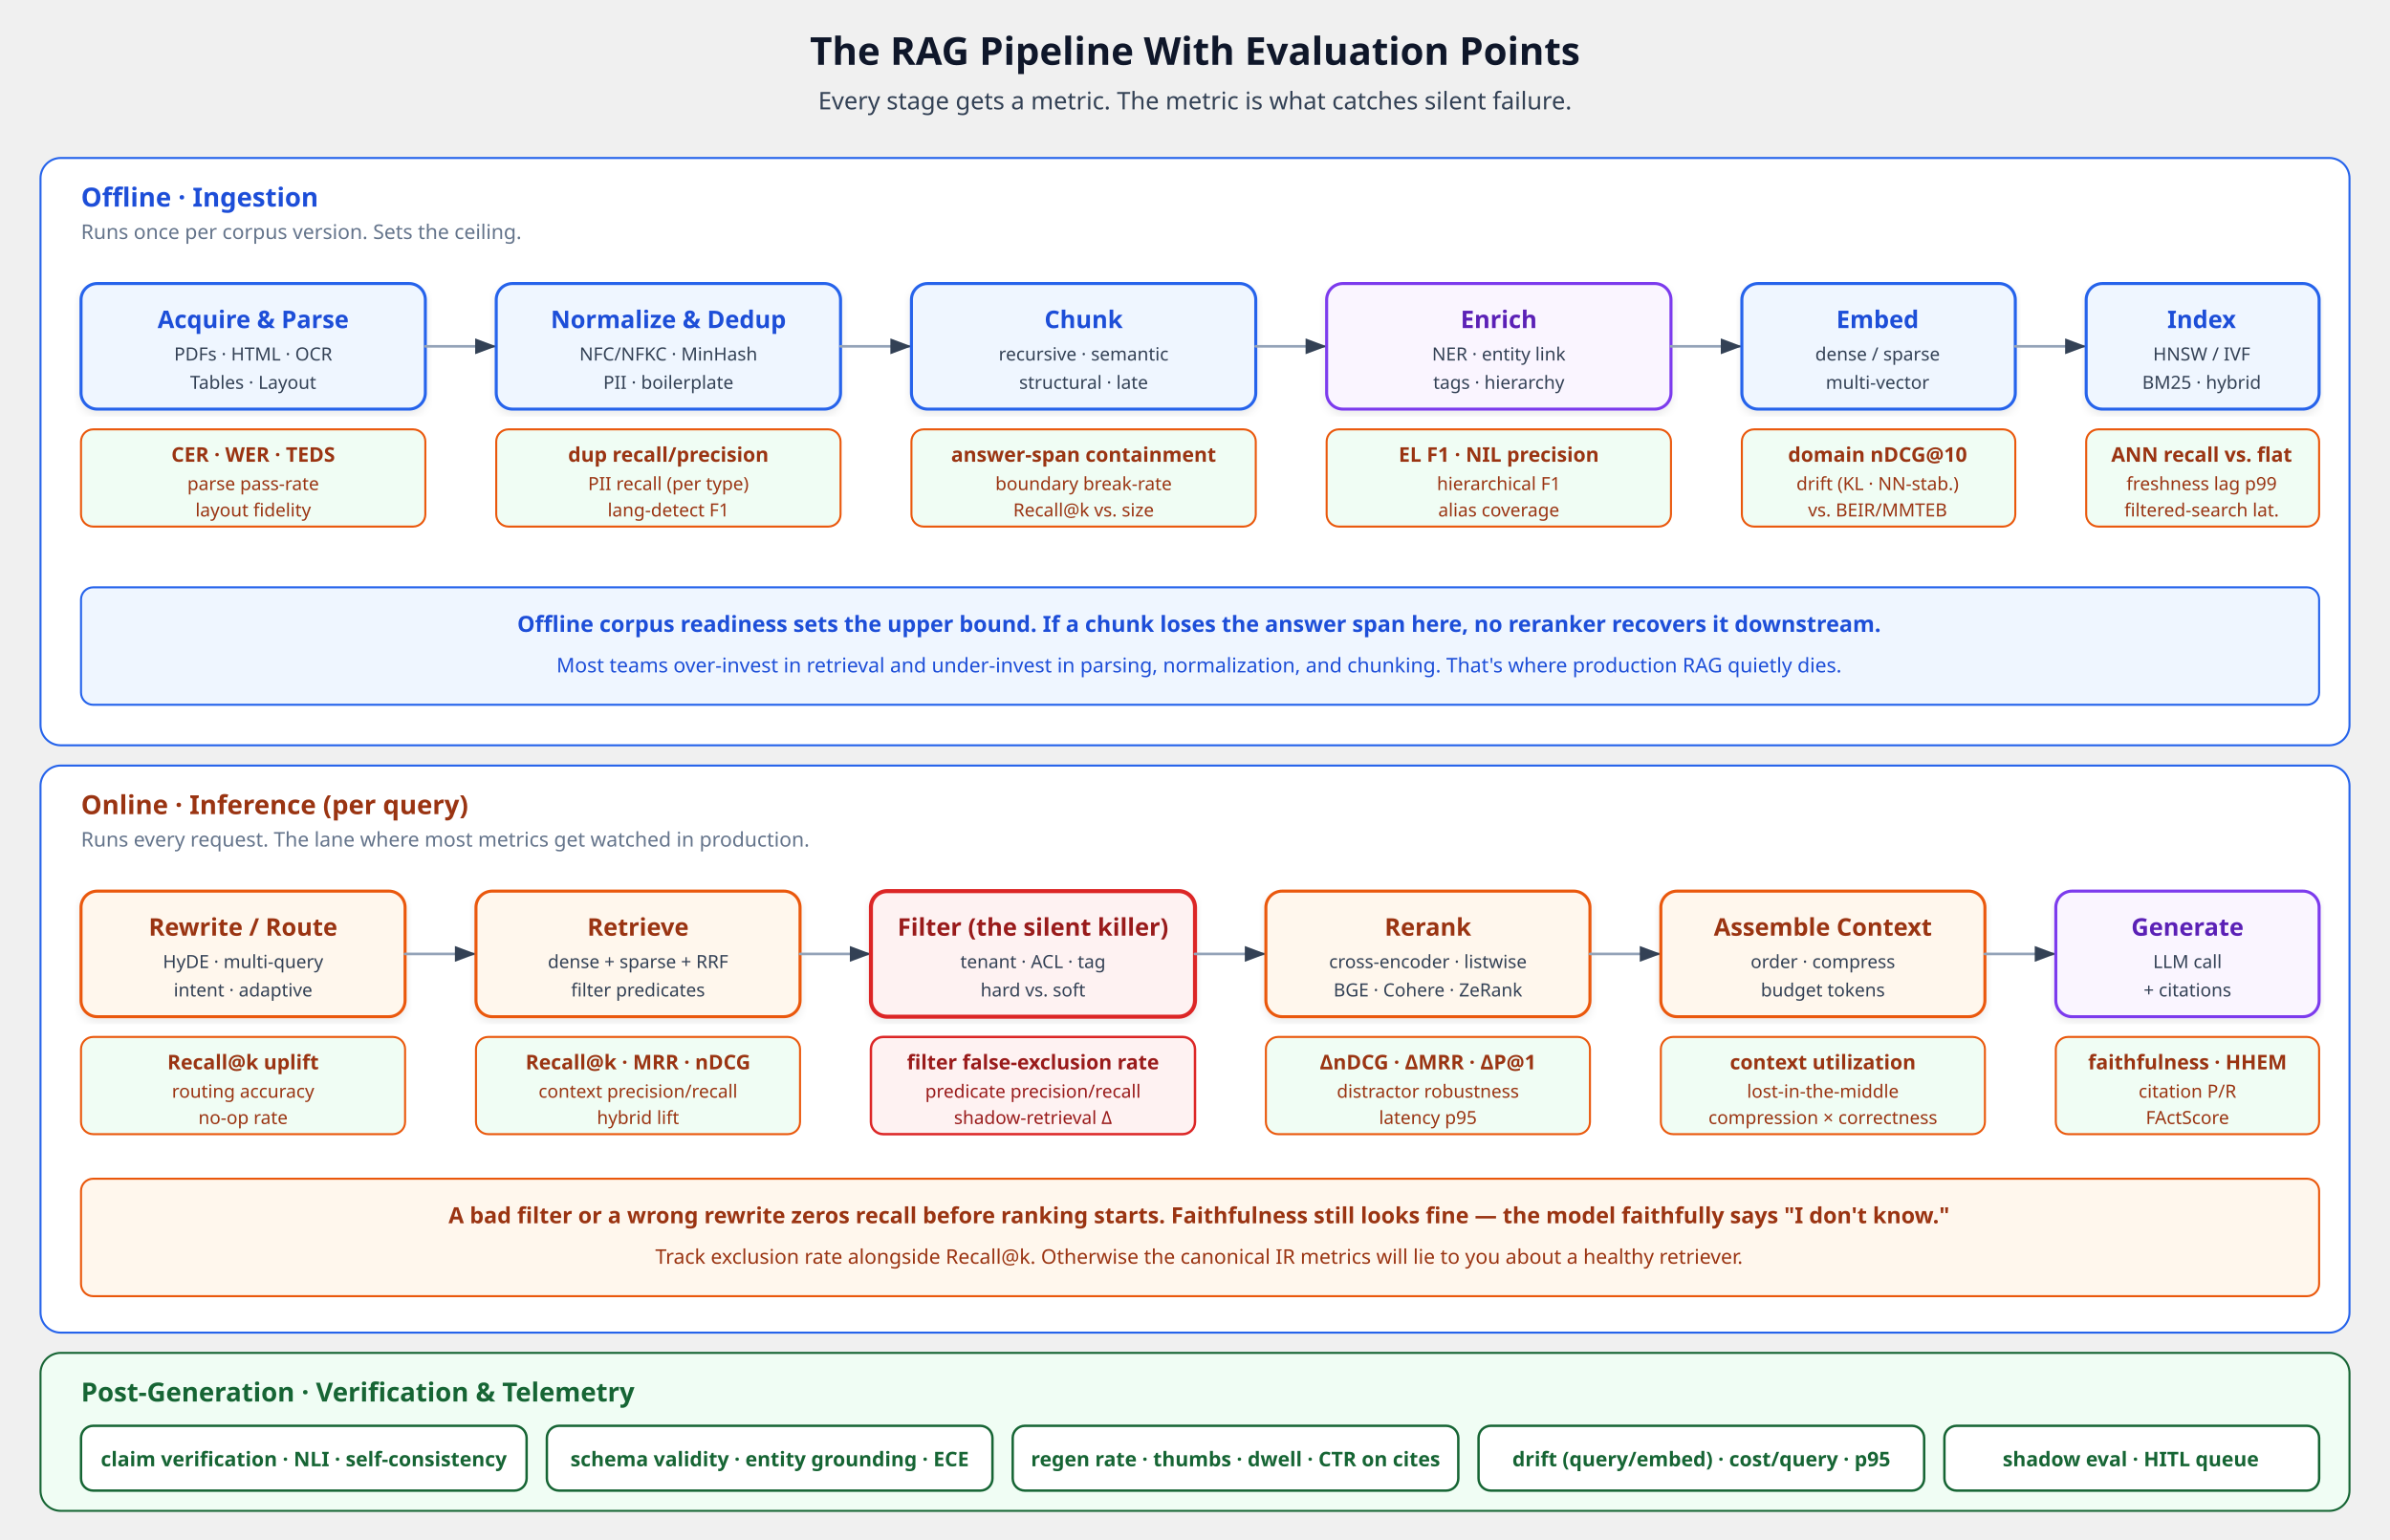
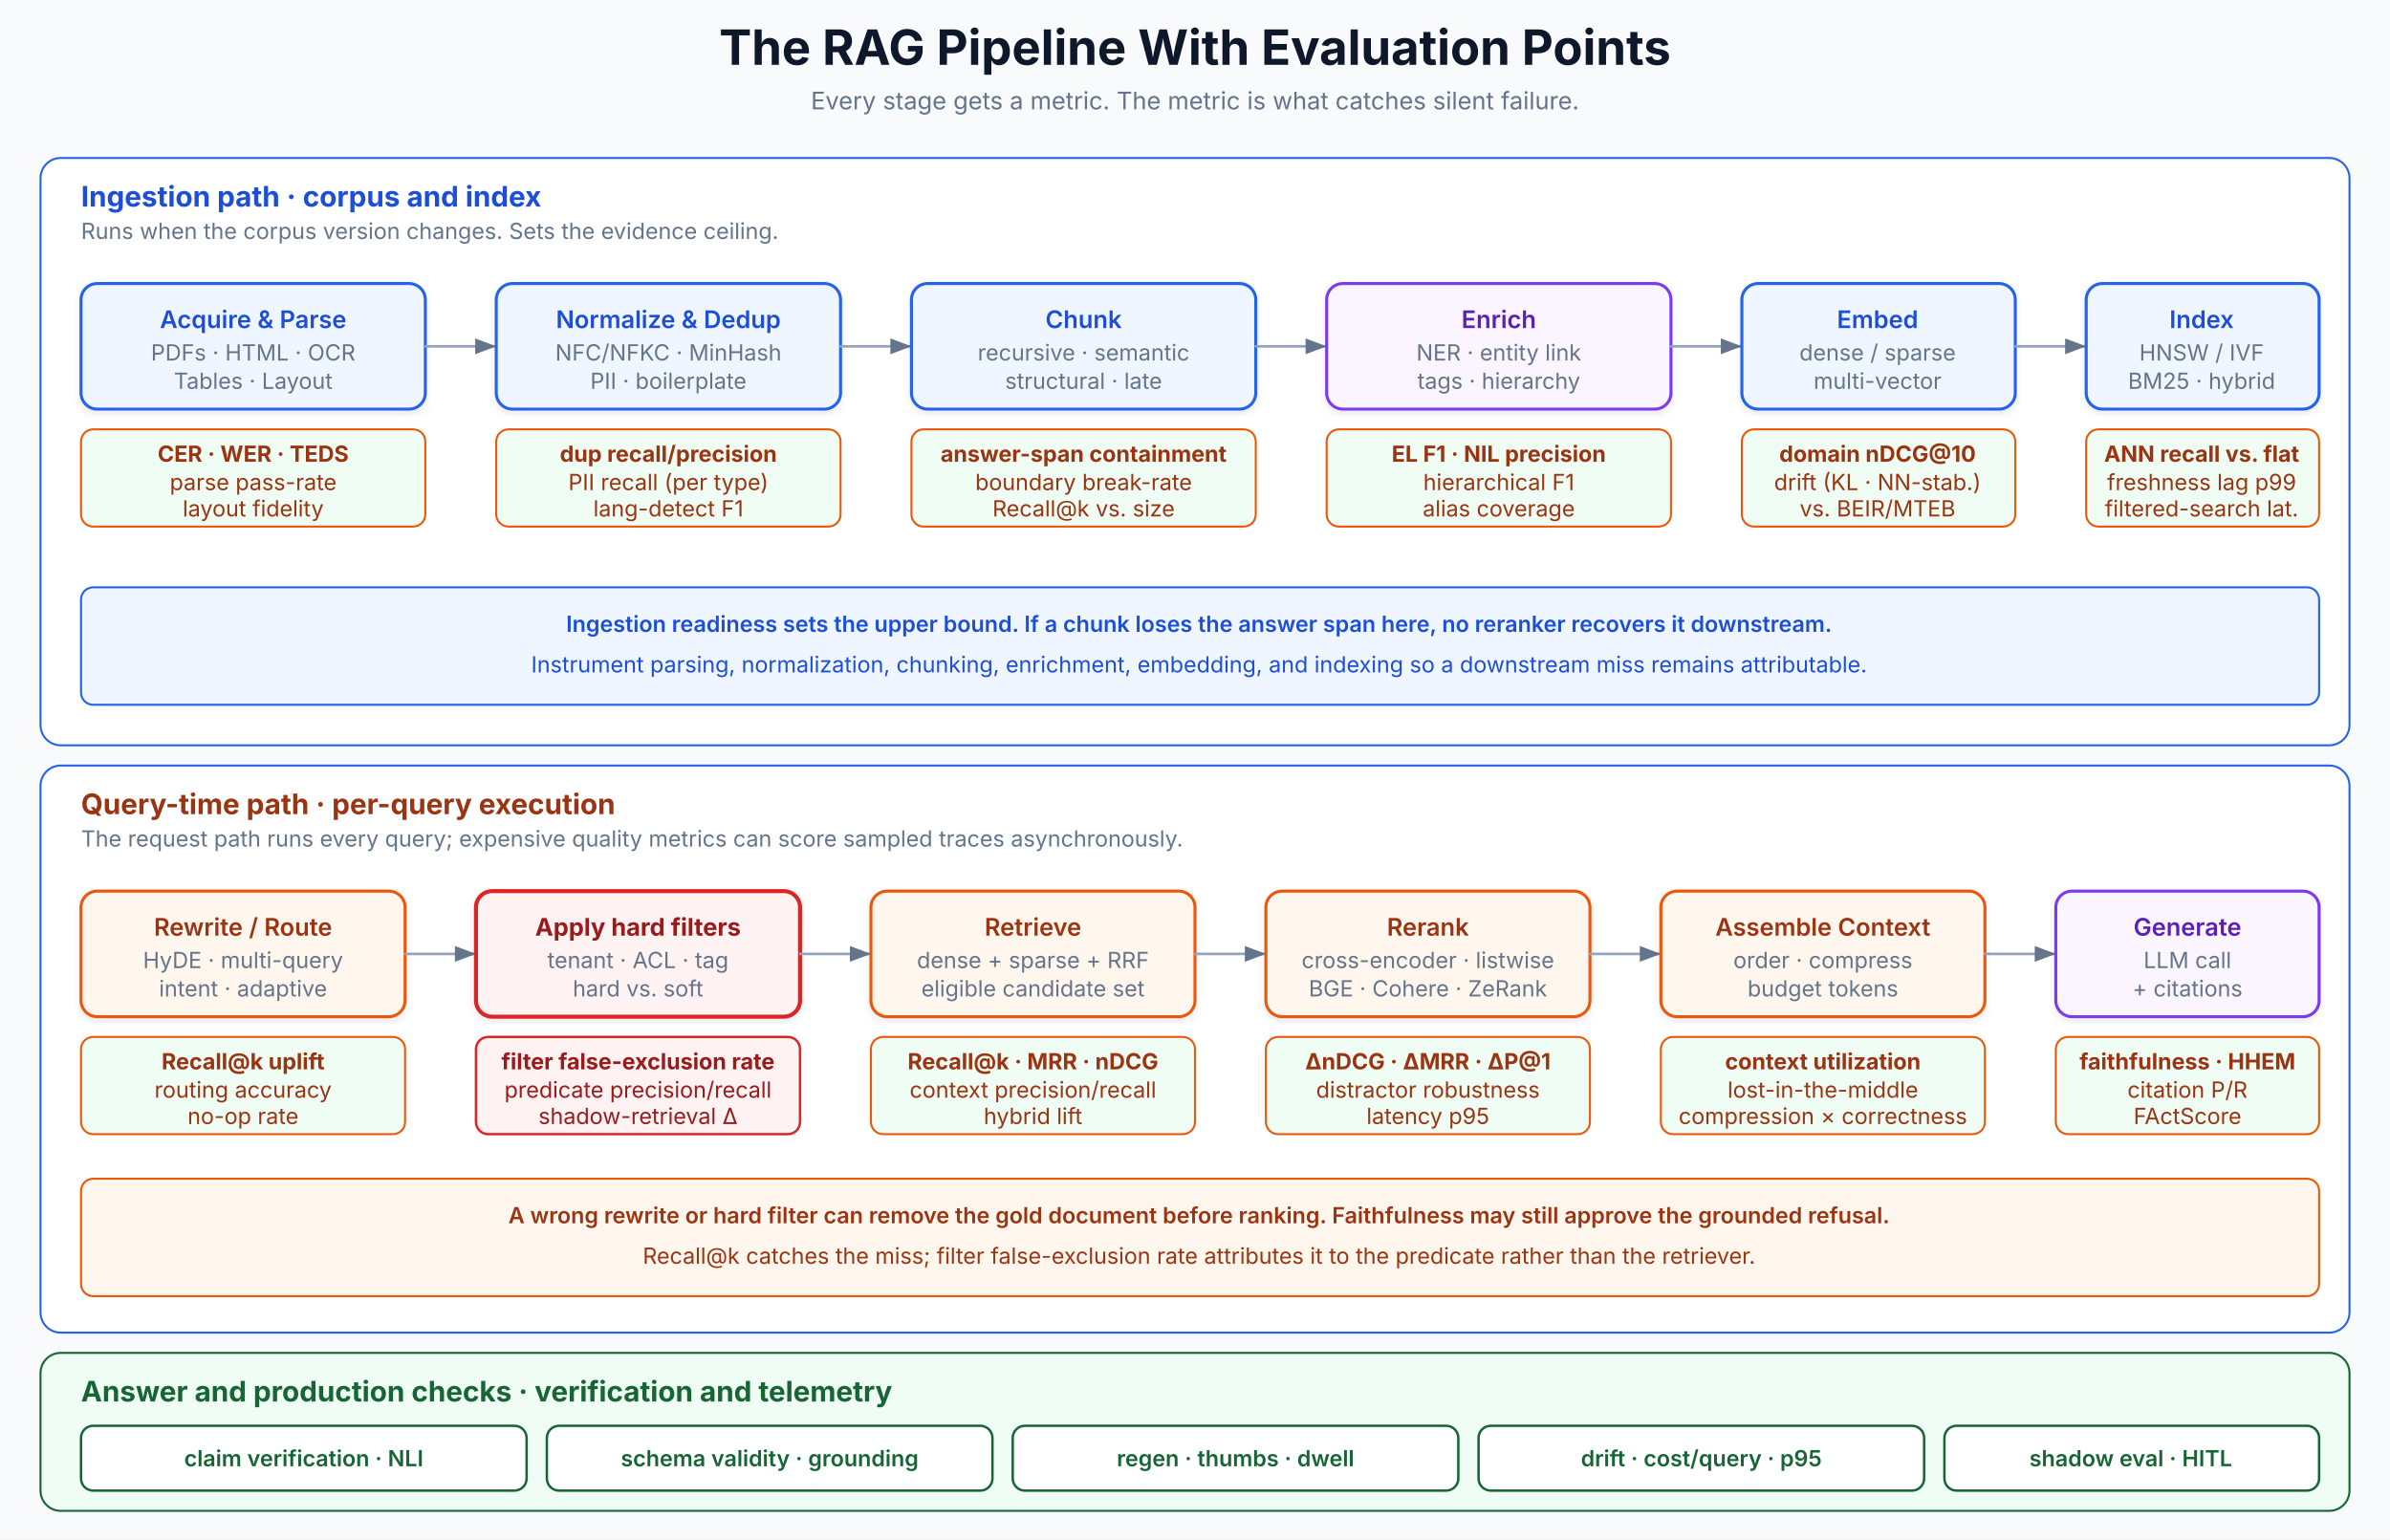
- <svg xmlns="http://www.w3.org/2000/svg" viewBox="0 0 1180 760" font-family="'Segoe UI', system-ui, -apple-system, sans-serif" role="img" aria-label="The full RAG pipeline with metric badges at every stage" data-visual-system="evidence-plate-v1" preserveAspectRatio="xMidYMid meet" shape-rendering="geometricPrecision" text-rendering="geometricPrecision">
+ <svg xmlns="http://www.w3.org/2000/svg" viewBox="0 0 1180 760" font-family="Inter, system-ui, sans-serif" role="img" aria-label="A production RAG pipeline showing ingestion, query-time, and answer or production checks, with hard filters applied before retrieval ranking" data-visual-system="evidence-plate-v1" preserveAspectRatio="xMidYMid meet" shape-rendering="geometricPrecision" text-rendering="geometricPrecision">
  <defs>
    <marker id="arrEval" markerWidth="8" markerHeight="6" refX="8" refY="3" orient="auto">
-       <path d="M0,0 L8,3 L0,6 Z" fill="#334155" />
+       <path d="M0,0 L8,3 L0,6 Z" fill="#64748b" />
    </marker>
    <filter id="shadowEval" x="-2%" y="-2%" width="104%" height="108%">
      <feDropShadow dx="0" dy="2" stdDeviation="2" flood-opacity="0.08" />
    </filter>
  </defs>
  <style data-visual-system="evidence-plate-v1">
    * { animation: none !important; }
    .anim-box, .bar, .bar-text, .seq-item, .t-box, .flow { opacity: 1 !important; transform: none !important; }
    path, line, polyline { stroke-linecap: round; stroke-linejoin: round; }
  </style>
-   <text y="32" text-anchor="middle" font-size="19" font-weight="700" fill="#0f172a" x="590">The RAG Pipeline With Evaluation Points</text>
-   <text y="54" text-anchor="middle" font-size="12" fill="#334155" x="590">Every stage gets a metric. The metric is what catches silent failure.</text>
+   <rect width="1180" height="760" fill="#f8fafc" />
+   <text y="32" text-anchor="middle" font-size="24" font-weight="700" fill="#0f172a" x="590">The RAG Pipeline With Evaluation Points</text>
+   <text y="54" text-anchor="middle" font-size="12" fill="#64748b" x="590">Every stage gets a metric. The metric is what catches silent failure.</text>
  <rect x="20" y="78" width="1140" height="290" rx="10" fill="#ffffff" stroke="#2563eb" stroke-width="1" />
-   <text y="102" font-size="13" font-weight="700" fill="#1d4ed8" x="40">Offline · Ingestion</text>
-   <text y="118" font-size="10" fill="#64748b" x="40">Runs once per corpus version. Sets the ceiling.</text>
+   <text y="102" font-size="14" font-weight="700" fill="#1d4ed8" x="40">Ingestion path · corpus and index</text>
+   <text y="118" font-size="11" fill="#64748b" x="40">Runs when the corpus version changes. Sets the evidence ceiling.</text>
  <rect x="40" y="140" width="170" height="62" rx="8" fill="#eff6ff" stroke="#2563eb" stroke-width="1.5" filter="url(#shadowEval)" />
  <text y="162" text-anchor="middle" font-size="12" font-weight="600" fill="#1d4ed8" x="125">Acquire &amp; Parse</text>
-   <text y="178" text-anchor="middle" font-size="9" fill="#334155" x="125">PDFs · HTML · OCR</text>
-   <text y="192" text-anchor="middle" font-size="9" fill="#334155" x="125">Tables · Layout</text>
+   <text y="178" text-anchor="middle" font-size="11" fill="#64748b" x="125">PDFs · HTML · OCR</text>
+   <text y="192" text-anchor="middle" font-size="11" fill="#64748b" x="125">Tables · Layout</text>
  <rect x="40" y="212" width="170" height="48" rx="6" fill="#f0fdf4" stroke="#ea580c" stroke-width="1" />
-   <text y="228" text-anchor="middle" font-size="10" font-weight="700" fill="#9a3412" x="125">CER · WER · TEDS</text>
-   <text y="242" text-anchor="middle" font-size="9" fill="#9a3412" x="125">parse pass-rate</text>
-   <text y="255" text-anchor="middle" font-size="9" fill="#9a3412" x="125">layout fidelity</text>
+   <text y="228" text-anchor="middle" font-size="11" font-weight="700" fill="#9a3412" x="125">CER · WER · TEDS</text>
+   <text y="242" text-anchor="middle" font-size="11" fill="#9a3412" x="125">parse pass-rate</text>
+   <text y="255" text-anchor="middle" font-size="11" fill="#9a3412" x="125">layout fidelity</text>
  <line x1="210" y1="171" x2="245" y2="171" stroke="#94a3b8" stroke-width="1.3" marker-end="url(#arrEval)" />
  <rect x="245" y="140" width="170" height="62" rx="8" fill="#eff6ff" stroke="#2563eb" stroke-width="1.5" filter="url(#shadowEval)" />
  <text y="162" text-anchor="middle" font-size="12" font-weight="600" fill="#1d4ed8" x="330">Normalize &amp; Dedup</text>
-   <text y="178" text-anchor="middle" font-size="9" fill="#334155" x="330">NFC/NFKC · MinHash</text>
-   <text y="192" text-anchor="middle" font-size="9" fill="#334155" x="330">PII · boilerplate</text>
+   <text y="178" text-anchor="middle" font-size="11" fill="#64748b" x="330">NFC/NFKC · MinHash</text>
+   <text y="192" text-anchor="middle" font-size="11" fill="#64748b" x="330">PII · boilerplate</text>
  <rect x="245" y="212" width="170" height="48" rx="6" fill="#f0fdf4" stroke="#ea580c" stroke-width="1" />
-   <text y="228" text-anchor="middle" font-size="10" font-weight="700" fill="#9a3412" x="330">dup recall/precision</text>
-   <text y="242" text-anchor="middle" font-size="9" fill="#9a3412" x="330">PII recall (per type)</text>
-   <text y="255" text-anchor="middle" font-size="9" fill="#9a3412" x="330">lang-detect F1</text>
+   <text y="228" text-anchor="middle" font-size="11" font-weight="700" fill="#9a3412" x="330">dup recall/precision</text>
+   <text y="242" text-anchor="middle" font-size="11" fill="#9a3412" x="330">PII recall (per type)</text>
+   <text y="255" text-anchor="middle" font-size="11" fill="#9a3412" x="330">lang-detect F1</text>
  <line x1="415" y1="171" x2="450" y2="171" stroke="#94a3b8" stroke-width="1.3" marker-end="url(#arrEval)" />
  <rect x="450" y="140" width="170" height="62" rx="8" fill="#eff6ff" stroke="#2563eb" stroke-width="1.5" filter="url(#shadowEval)" />
  <text y="162" text-anchor="middle" font-size="12" font-weight="600" fill="#1d4ed8" x="535">Chunk</text>
-   <text y="178" text-anchor="middle" font-size="9" fill="#334155" x="535">recursive · semantic</text>
-   <text y="192" text-anchor="middle" font-size="9" fill="#334155" x="535">structural · late</text>
+   <text y="178" text-anchor="middle" font-size="11" fill="#64748b" x="535">recursive · semantic</text>
+   <text y="192" text-anchor="middle" font-size="11" fill="#64748b" x="535">structural · late</text>
  <rect x="450" y="212" width="170" height="48" rx="6" fill="#f0fdf4" stroke="#ea580c" stroke-width="1" />
-   <text y="228" text-anchor="middle" font-size="10" font-weight="700" fill="#9a3412" x="535">answer-span containment</text>
-   <text y="242" text-anchor="middle" font-size="9" fill="#9a3412" x="535">boundary break-rate</text>
-   <text y="255" text-anchor="middle" font-size="9" fill="#9a3412" x="535">Recall@k vs. size</text>
+   <text y="228" text-anchor="middle" font-size="11" font-weight="700" fill="#9a3412" x="535">answer-span containment</text>
+   <text y="242" text-anchor="middle" font-size="11" fill="#9a3412" x="535">boundary break-rate</text>
+   <text y="255" text-anchor="middle" font-size="11" fill="#9a3412" x="535">Recall@k vs. size</text>
  <line x1="620" y1="171" x2="655" y2="171" stroke="#94a3b8" stroke-width="1.3" marker-end="url(#arrEval)" />
  <rect x="655" y="140" width="170" height="62" rx="8" fill="#faf5ff" stroke="#7c3aed" stroke-width="1.5" filter="url(#shadowEval)" />
  <text y="162" text-anchor="middle" font-size="12" font-weight="600" fill="#5b21b6" x="740">Enrich</text>
-   <text y="178" text-anchor="middle" font-size="9" fill="#334155" x="740">NER · entity link</text>
-   <text y="192" text-anchor="middle" font-size="9" fill="#334155" x="740">tags · hierarchy</text>
+   <text y="178" text-anchor="middle" font-size="11" fill="#64748b" x="740">NER · entity link</text>
+   <text y="192" text-anchor="middle" font-size="11" fill="#64748b" x="740">tags · hierarchy</text>
  <rect x="655" y="212" width="170" height="48" rx="6" fill="#f0fdf4" stroke="#ea580c" stroke-width="1" />
-   <text y="228" text-anchor="middle" font-size="10" font-weight="700" fill="#9a3412" x="740">EL F1 · NIL precision</text>
-   <text y="242" text-anchor="middle" font-size="9" fill="#9a3412" x="740">hierarchical F1</text>
-   <text y="255" text-anchor="middle" font-size="9" fill="#9a3412" x="740">alias coverage</text>
+   <text y="228" text-anchor="middle" font-size="11" font-weight="700" fill="#9a3412" x="740">EL F1 · NIL precision</text>
+   <text y="242" text-anchor="middle" font-size="11" fill="#9a3412" x="740">hierarchical F1</text>
+   <text y="255" text-anchor="middle" font-size="11" fill="#9a3412" x="740">alias coverage</text>
  <line x1="825" y1="171" x2="860" y2="171" stroke="#94a3b8" stroke-width="1.3" marker-end="url(#arrEval)" />
  <rect x="860" y="140" width="135" height="62" rx="8" fill="#eff6ff" stroke="#2563eb" stroke-width="1.5" filter="url(#shadowEval)" />
  <text y="162" text-anchor="middle" font-size="12" font-weight="600" fill="#1d4ed8" x="927">Embed</text>
-   <text y="178" text-anchor="middle" font-size="9" fill="#334155" x="927">dense / sparse</text>
-   <text y="192" text-anchor="middle" font-size="9" fill="#334155" x="927">multi-vector</text>
+   <text y="178" text-anchor="middle" font-size="11" fill="#64748b" x="927">dense / sparse</text>
+   <text y="192" text-anchor="middle" font-size="11" fill="#64748b" x="927">multi-vector</text>
  <rect x="860" y="212" width="135" height="48" rx="6" fill="#f0fdf4" stroke="#ea580c" stroke-width="1" />
-   <text y="228" text-anchor="middle" font-size="10" font-weight="700" fill="#9a3412" x="927">domain nDCG@10</text>
-   <text y="242" text-anchor="middle" font-size="9" fill="#9a3412" x="927">drift (KL · NN-stab.)</text>
-   <text y="255" text-anchor="middle" font-size="9" fill="#9a3412" x="927">vs. BEIR/MMTEB</text>
+   <text y="228" text-anchor="middle" font-size="11" font-weight="700" fill="#9a3412" x="927">domain nDCG@10</text>
+   <text y="242" text-anchor="middle" font-size="11" fill="#9a3412" x="927">drift (KL · NN-stab.)</text>
+   <text y="255" text-anchor="middle" font-size="11" fill="#9a3412" x="927">vs. BEIR/MTEB</text>
  <line x1="995" y1="171" x2="1030" y2="171" stroke="#94a3b8" stroke-width="1.3" marker-end="url(#arrEval)" />
  <rect x="1030" y="140" width="115" height="62" rx="8" fill="#eff6ff" stroke="#2563eb" stroke-width="1.5" filter="url(#shadowEval)" />
  <text y="162" text-anchor="middle" font-size="12" font-weight="600" fill="#1d4ed8" x="1087">Index</text>
-   <text y="178" text-anchor="middle" font-size="9" fill="#334155" x="1087">HNSW / IVF</text>
-   <text y="192" text-anchor="middle" font-size="9" fill="#334155" x="1087">BM25 · hybrid</text>
+   <text y="178" text-anchor="middle" font-size="11" fill="#64748b" x="1087">HNSW / IVF</text>
+   <text y="192" text-anchor="middle" font-size="11" fill="#64748b" x="1087">BM25 · hybrid</text>
  <rect x="1030" y="212" width="115" height="48" rx="6" fill="#f0fdf4" stroke="#ea580c" stroke-width="1" />
-   <text y="228" text-anchor="middle" font-size="10" font-weight="700" fill="#9a3412" x="1087">ANN recall vs. flat</text>
-   <text y="242" text-anchor="middle" font-size="9" fill="#9a3412" x="1087">freshness lag p99</text>
-   <text y="255" text-anchor="middle" font-size="9" fill="#9a3412" x="1087">filtered-search lat.</text>
+   <text y="228" text-anchor="middle" font-size="11" font-weight="700" fill="#9a3412" x="1087">ANN recall vs. flat</text>
+   <text y="242" text-anchor="middle" font-size="11" fill="#9a3412" x="1087">freshness lag p99</text>
+   <text y="255" text-anchor="middle" font-size="11" fill="#9a3412" x="1087">filtered-search lat.</text>
  <rect x="40" y="290" width="1105" height="58" rx="6" fill="#eff6ff" stroke="#2563eb" stroke-width="1" />
-   <text y="312" text-anchor="middle" font-size="11" font-weight="600" fill="#1d4ed8" x="592">Offline corpus readiness sets the upper bound. If a chunk loses the answer span here, no reranker recovers it downstream.</text>
-   <text y="332" text-anchor="middle" font-size="10" fill="#1d4ed8" x="592">Most teams over-invest in retrieval and under-invest in parsing, normalization, and chunking. That's where production RAG quietly dies.</text>
+   <text y="312" text-anchor="middle" font-size="11" font-weight="600" fill="#1d4ed8" x="592">Ingestion readiness sets the upper bound. If a chunk loses the answer span here, no reranker recovers it downstream.</text>
+   <text y="332" text-anchor="middle" font-size="11" fill="#1d4ed8" x="592">Instrument parsing, normalization, chunking, enrichment, embedding, and indexing so a downstream miss remains attributable.</text>
  <rect x="20" y="378" width="1140" height="280" rx="10" fill="#ffffff" stroke="#2563eb" stroke-width="1" />
-   <text y="402" font-size="13" font-weight="700" fill="#9a3412" x="40">Online · Inference (per query)</text>
-   <text y="418" font-size="10" fill="#64748b" x="40">Runs every request. The lane where most metrics get watched in production.</text>
+   <text y="402" font-size="14" font-weight="700" fill="#9a3412" x="40">Query-time path · per-query execution</text>
+   <text y="418" font-size="11" fill="#64748b" x="40">The request path runs every query; expensive quality metrics can score sampled traces asynchronously.</text>
  <rect x="40" y="440" width="160" height="62" rx="8" fill="#fff7ed" stroke="#ea580c" stroke-width="1.5" filter="url(#shadowEval)" />
  <text y="462" text-anchor="middle" font-size="12" font-weight="600" fill="#9a3412" x="120">Rewrite / Route</text>
-   <text y="478" text-anchor="middle" font-size="9" fill="#334155" x="120">HyDE · multi-query</text>
-   <text y="492" text-anchor="middle" font-size="9" fill="#334155" x="120">intent · adaptive</text>
+   <text y="478" text-anchor="middle" font-size="11" fill="#64748b" x="120">HyDE · multi-query</text>
+   <text y="492" text-anchor="middle" font-size="11" fill="#64748b" x="120">intent · adaptive</text>
  <rect x="40" y="512" width="160" height="48" rx="6" fill="#f0fdf4" stroke="#ea580c" stroke-width="1" />
-   <text y="528" text-anchor="middle" font-size="10" font-weight="700" fill="#9a3412" x="120">Recall@k uplift</text>
-   <text y="542" text-anchor="middle" font-size="9" fill="#9a3412" x="120">routing accuracy</text>
-   <text y="555" text-anchor="middle" font-size="9" fill="#9a3412" x="120">no-op rate</text>
+   <text y="528" text-anchor="middle" font-size="11" font-weight="700" fill="#9a3412" x="120">Recall@k uplift</text>
+   <text y="542" text-anchor="middle" font-size="11" fill="#9a3412" x="120">routing accuracy</text>
+   <text y="555" text-anchor="middle" font-size="11" fill="#9a3412" x="120">no-op rate</text>
  <line x1="200" y1="471" x2="235" y2="471" stroke="#94a3b8" stroke-width="1.3" marker-end="url(#arrEval)" />
-   <rect x="235" y="440" width="160" height="62" rx="8" fill="#fff7ed" stroke="#ea580c" stroke-width="1.5" filter="url(#shadowEval)" />
-   <text y="462" text-anchor="middle" font-size="12" font-weight="600" fill="#9a3412" x="315">Retrieve</text>
-   <text y="478" text-anchor="middle" font-size="9" fill="#334155" x="315">dense + sparse + RRF</text>
-   <text y="492" text-anchor="middle" font-size="9" fill="#334155" x="315">filter predicates</text>
-   <rect x="235" y="512" width="160" height="48" rx="6" fill="#f0fdf4" stroke="#ea580c" stroke-width="1" />
-   <text y="528" text-anchor="middle" font-size="10" font-weight="700" fill="#9a3412" x="315">Recall@k · MRR · nDCG</text>
-   <text y="542" text-anchor="middle" font-size="9" fill="#9a3412" x="315">context precision/recall</text>
-   <text y="555" text-anchor="middle" font-size="9" fill="#9a3412" x="315">hybrid lift</text>
+   <rect x="235" y="440" width="160" height="62" rx="8" fill="#fef2f2" stroke="#dc2626" stroke-width="2" filter="url(#shadowEval)" />
+   <text y="462" text-anchor="middle" font-size="12" font-weight="700" fill="#991b1b" x="315">Apply hard filters</text>
+   <text y="478" text-anchor="middle" font-size="11" fill="#64748b" x="315">tenant · ACL · tag</text>
+   <text y="492" text-anchor="middle" font-size="11" fill="#64748b" x="315">hard vs. soft</text>
+   <rect x="235" y="512" width="160" height="48" rx="6" fill="#fef2f2" stroke="#dc2626" stroke-width="1.2" />
+   <text y="528" text-anchor="middle" font-size="11" font-weight="700" fill="#991b1b" x="315">filter false-exclusion rate</text>
+   <text y="542" text-anchor="middle" font-size="11" fill="#991b1b" x="315">predicate precision/recall</text>
+   <text y="555" text-anchor="middle" font-size="11" fill="#991b1b" x="315">shadow-retrieval Δ</text>
  <line x1="395" y1="471" x2="430" y2="471" stroke="#94a3b8" stroke-width="1.3" marker-end="url(#arrEval)" />
-   <rect x="430" y="440" width="160" height="62" rx="8" fill="#fef2f2" stroke="#dc2626" stroke-width="2" filter="url(#shadowEval)" />
-   <text y="462" text-anchor="middle" font-size="12" font-weight="700" fill="#991b1b" x="510">Filter (the silent killer)</text>
-   <text y="478" text-anchor="middle" font-size="9" fill="#334155" x="510">tenant · ACL · tag</text>
-   <text y="492" text-anchor="middle" font-size="9" fill="#334155" x="510">hard vs. soft</text>
-   <rect x="430" y="512" width="160" height="48" rx="6" fill="#fef2f2" stroke="#dc2626" stroke-width="1.2" />
-   <text y="528" text-anchor="middle" font-size="10" font-weight="700" fill="#991b1b" x="510">filter false-exclusion rate</text>
-   <text y="542" text-anchor="middle" font-size="9" fill="#991b1b" x="510">predicate precision/recall</text>
-   <text y="555" text-anchor="middle" font-size="9" fill="#991b1b" x="510">shadow-retrieval Δ</text>
+   <rect x="430" y="440" width="160" height="62" rx="8" fill="#fff7ed" stroke="#ea580c" stroke-width="1.5" filter="url(#shadowEval)" />
+   <text y="462" text-anchor="middle" font-size="12" font-weight="600" fill="#9a3412" x="510">Retrieve</text>
+   <text y="478" text-anchor="middle" font-size="11" fill="#64748b" x="510">dense + sparse + RRF</text>
+   <text y="492" text-anchor="middle" font-size="11" fill="#64748b" x="510">eligible candidate set</text>
+   <rect x="430" y="512" width="160" height="48" rx="6" fill="#f0fdf4" stroke="#ea580c" stroke-width="1" />
+   <text y="528" text-anchor="middle" font-size="11" font-weight="700" fill="#9a3412" x="510">Recall@k · MRR · nDCG</text>
+   <text y="542" text-anchor="middle" font-size="11" fill="#9a3412" x="510">context precision/recall</text>
+   <text y="555" text-anchor="middle" font-size="11" fill="#9a3412" x="510">hybrid lift</text>
  <line x1="590" y1="471" x2="625" y2="471" stroke="#94a3b8" stroke-width="1.3" marker-end="url(#arrEval)" />
  <rect x="625" y="440" width="160" height="62" rx="8" fill="#fff7ed" stroke="#ea580c" stroke-width="1.5" filter="url(#shadowEval)" />
  <text y="462" text-anchor="middle" font-size="12" font-weight="600" fill="#9a3412" x="705">Rerank</text>
-   <text y="478" text-anchor="middle" font-size="9" fill="#334155" x="705">cross-encoder · listwise</text>
-   <text y="492" text-anchor="middle" font-size="9" fill="#334155" x="705">BGE · Cohere · ZeRank</text>
+   <text y="478" text-anchor="middle" font-size="11" fill="#64748b" x="705">cross-encoder · listwise</text>
+   <text y="492" text-anchor="middle" font-size="11" fill="#64748b" x="705">BGE · Cohere · ZeRank</text>
  <rect x="625" y="512" width="160" height="48" rx="6" fill="#f0fdf4" stroke="#ea580c" stroke-width="1" />
-   <text y="528" text-anchor="middle" font-size="10" font-weight="700" fill="#9a3412" x="705">ΔnDCG · ΔMRR · ΔP@1</text>
-   <text y="542" text-anchor="middle" font-size="9" fill="#9a3412" x="705">distractor robustness</text>
-   <text y="555" text-anchor="middle" font-size="9" fill="#9a3412" x="705">latency p95</text>
+   <text y="528" text-anchor="middle" font-size="11" font-weight="700" fill="#9a3412" x="705">ΔnDCG · ΔMRR · ΔP@1</text>
+   <text y="542" text-anchor="middle" font-size="11" fill="#9a3412" x="705">distractor robustness</text>
+   <text y="555" text-anchor="middle" font-size="11" fill="#9a3412" x="705">latency p95</text>
  <line x1="785" y1="471" x2="820" y2="471" stroke="#94a3b8" stroke-width="1.3" marker-end="url(#arrEval)" />
  <rect x="820" y="440" width="160" height="62" rx="8" fill="#fff7ed" stroke="#ea580c" stroke-width="1.5" filter="url(#shadowEval)" />
  <text y="462" text-anchor="middle" font-size="12" font-weight="600" fill="#9a3412" x="900">Assemble Context</text>
-   <text y="478" text-anchor="middle" font-size="9" fill="#334155" x="900">order · compress</text>
-   <text y="492" text-anchor="middle" font-size="9" fill="#334155" x="900">budget tokens</text>
+   <text y="478" text-anchor="middle" font-size="11" fill="#64748b" x="900">order · compress</text>
+   <text y="492" text-anchor="middle" font-size="11" fill="#64748b" x="900">budget tokens</text>
  <rect x="820" y="512" width="160" height="48" rx="6" fill="#f0fdf4" stroke="#ea580c" stroke-width="1" />
-   <text y="528" text-anchor="middle" font-size="10" font-weight="700" fill="#9a3412" x="900">context utilization</text>
-   <text y="542" text-anchor="middle" font-size="9" fill="#9a3412" x="900">lost-in-the-middle</text>
-   <text y="555" text-anchor="middle" font-size="9" fill="#9a3412" x="900">compression × correctness</text>
+   <text y="528" text-anchor="middle" font-size="11" font-weight="700" fill="#9a3412" x="900">context utilization</text>
+   <text y="542" text-anchor="middle" font-size="11" fill="#9a3412" x="900">lost-in-the-middle</text>
+   <text y="555" text-anchor="middle" font-size="11" fill="#9a3412" x="900">compression × correctness</text>
  <line x1="980" y1="471" x2="1015" y2="471" stroke="#94a3b8" stroke-width="1.3" marker-end="url(#arrEval)" />
  <rect x="1015" y="440" width="130" height="62" rx="8" fill="#faf5ff" stroke="#7c3aed" stroke-width="1.5" filter="url(#shadowEval)" />
  <text y="462" text-anchor="middle" font-size="12" font-weight="600" fill="#5b21b6" x="1080">Generate</text>
-   <text y="478" text-anchor="middle" font-size="9" fill="#334155" x="1080">LLM call</text>
-   <text y="492" text-anchor="middle" font-size="9" fill="#334155" x="1080">+ citations</text>
+   <text y="478" text-anchor="middle" font-size="11" fill="#64748b" x="1080">LLM call</text>
+   <text y="492" text-anchor="middle" font-size="11" fill="#64748b" x="1080">+ citations</text>
  <rect x="1015" y="512" width="130" height="48" rx="6" fill="#f0fdf4" stroke="#ea580c" stroke-width="1" />
-   <text y="528" text-anchor="middle" font-size="10" font-weight="700" fill="#9a3412" x="1080">faithfulness · HHEM</text>
-   <text y="542" text-anchor="middle" font-size="9" fill="#9a3412" x="1080">citation P/R</text>
-   <text y="555" text-anchor="middle" font-size="9" fill="#9a3412" x="1080">FActScore</text>
+   <text y="528" text-anchor="middle" font-size="11" font-weight="700" fill="#9a3412" x="1080">faithfulness · HHEM</text>
+   <text y="542" text-anchor="middle" font-size="11" fill="#9a3412" x="1080">citation P/R</text>
+   <text y="555" text-anchor="middle" font-size="11" fill="#9a3412" x="1080">FActScore</text>
  <rect x="40" y="582" width="1105" height="58" rx="6" fill="#fff7ed" stroke="#ea580c" stroke-width="1" />
-   <text y="604" text-anchor="middle" font-size="11" font-weight="600" fill="#9a3412" x="592">A bad filter or a wrong rewrite zeros recall before ranking starts. Faithfulness still looks fine — the model faithfully says "I don't know."</text>
-   <text y="624" text-anchor="middle" font-size="10" fill="#9a3412" x="592">Track exclusion rate alongside Recall@k. Otherwise the canonical IR metrics will lie to you about a healthy retriever.</text>
+   <text y="604" text-anchor="middle" font-size="11" font-weight="600" fill="#9a3412" x="592">A wrong rewrite or hard filter can remove the gold document before ranking. Faithfulness may still approve the grounded refusal.</text>
+   <text y="624" text-anchor="middle" font-size="11" fill="#9a3412" x="592">Recall@k catches the miss; filter false-exclusion rate attributes it to the predicate rather than the retriever.</text>
  <rect x="20" y="668" width="1140" height="78" rx="10" fill="#f0fdf4" stroke="#166534" stroke-width="1" />
-   <text y="692" font-size="13" font-weight="700" fill="#166534" x="40">Post-Generation · Verification &amp; Telemetry</text>
+   <text y="692" font-size="14" font-weight="700" fill="#166534" x="40">Answer and production checks · verification and telemetry</text>
  <rect x="40" y="704" width="220" height="32" rx="6" fill="#ffffff" stroke="#166534" stroke-width="1.2" />
-   <text y="724" text-anchor="middle" font-size="10" font-weight="600" fill="#166534" x="150">claim verification · NLI · self-consistency</text>
+   <text y="724" text-anchor="middle" font-size="11" font-weight="600" fill="#166534" x="150">claim verification · NLI</text>
  <rect x="270" y="704" width="220" height="32" rx="6" fill="#ffffff" stroke="#166534" stroke-width="1.2" />
-   <text y="724" text-anchor="middle" font-size="10" font-weight="600" fill="#166534" x="380">schema validity · entity grounding · ECE</text>
+   <text y="724" text-anchor="middle" font-size="11" font-weight="600" fill="#166534" x="380">schema validity · grounding</text>
  <rect x="500" y="704" width="220" height="32" rx="6" fill="#ffffff" stroke="#166534" stroke-width="1.2" />
-   <text y="724" text-anchor="middle" font-size="10" font-weight="600" fill="#166534" x="610">regen rate · thumbs · dwell · CTR on cites</text>
+   <text y="724" text-anchor="middle" font-size="11" font-weight="600" fill="#166534" x="610">regen · thumbs · dwell</text>
  <rect x="730" y="704" width="220" height="32" rx="6" fill="#ffffff" stroke="#166534" stroke-width="1.2" />
-   <text y="724" text-anchor="middle" font-size="10" font-weight="600" fill="#166534" x="840">drift (query/embed) · cost/query · p95</text>
+   <text y="724" text-anchor="middle" font-size="11" font-weight="600" fill="#166534" x="840">drift · cost/query · p95</text>
  <rect x="960" y="704" width="185" height="32" rx="6" fill="#ffffff" stroke="#166534" stroke-width="1.2" />
-   <text y="724" text-anchor="middle" font-size="10" font-weight="600" fill="#166534" x="1052">shadow eval · HITL queue</text>
+   <text y="724" text-anchor="middle" font-size="11" font-weight="600" fill="#166534" x="1052">shadow eval · HITL</text>
</svg>
